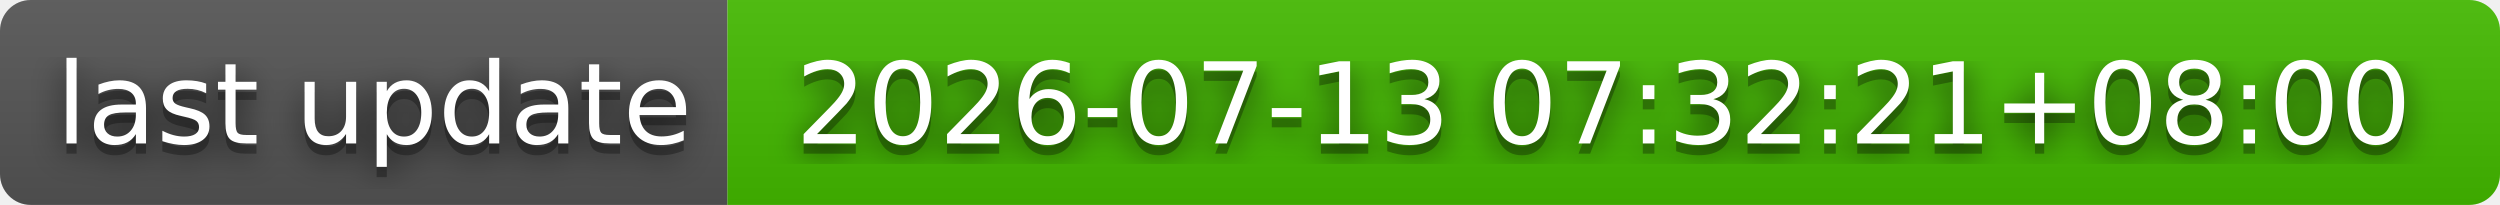
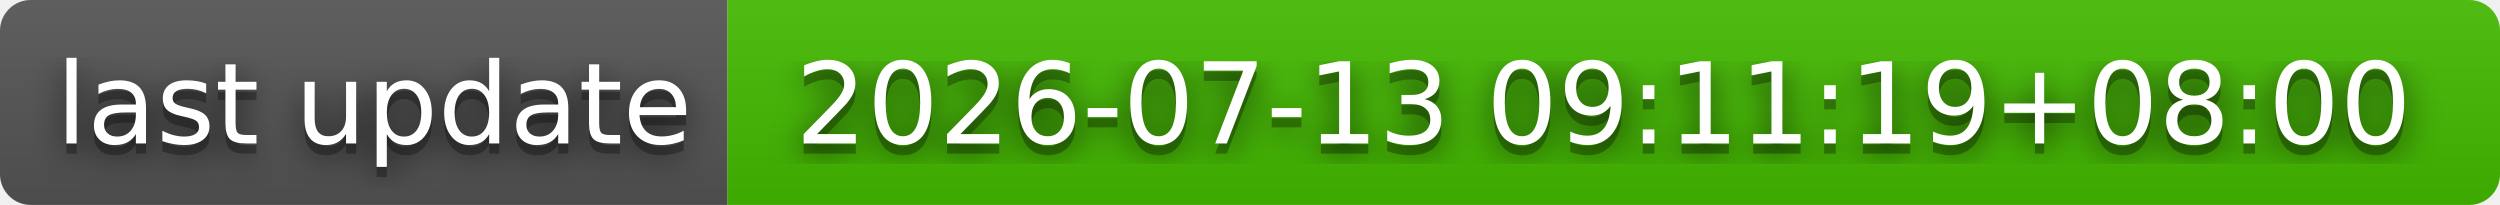
- <svg xmlns="http://www.w3.org/2000/svg" width="244" height="20" role="img" aria-label="last update: 2026-07-13 07:32:21+08:00">
+ <svg xmlns="http://www.w3.org/2000/svg" width="244" height="20" role="img" aria-label="last update: 2026-07-13 09:11:19+08:00">
  <filter id="blur">
    <feGaussianBlur stdDeviation="16" />
  </filter>
  <linearGradient id="s" x2="0" y2="100%">
    <stop offset="0" stop-color="#bbb" stop-opacity=".1" />
    <stop offset="1" stop-opacity=".1" />
  </linearGradient>
  <clipPath id="r">
    <rect width="244" height="20" rx="3" />
  </clipPath>
  <g clip-path="url(#r)">
    <rect width="71" height="20" fill="#555" />
    <rect x="71" width="173" height="20" fill="#4b0" />
    <rect width="244" height="20" fill="url(#s)" />
  </g>
  <g fill="#fff" text-anchor="middle" font-family="Verdana,Geneva,DejaVu Sans,sans-serif" text-rendering="geometricPrecision" font-size="110">
    <g transform="scale(.1)">
      <g aria-hidden="true" fill="#010101">
        <text x="365" y="150" fill-opacity=".8" filter="url(#blur)" textLength="610">last update</text>
        <text x="365" y="150" fill-opacity=".3" textLength="610">last update</text>
      </g>
      <text x="365" y="140" textLength="610">last update</text>
    </g>
    <g transform="scale(.1)">
      <g aria-hidden="true" fill="#010101">
-         <text x="1565" y="150" fill-opacity=".8" filter="url(#blur)" textLength="1630">2026-07-13 07:32:21+08:00</text>
-         <text x="1565" y="150" fill-opacity=".3" textLength="1630">2026-07-13 07:32:21+08:00</text>
+         <text x="1565" y="150" fill-opacity=".8" filter="url(#blur)" textLength="1630">2026-07-13 09:11:19+08:00</text>
+         <text x="1565" y="150" fill-opacity=".3" textLength="1630">2026-07-13 09:11:19+08:00</text>
      </g>
-       <text x="1565" y="140" textLength="1630">2026-07-13 07:32:21+08:00</text>
+       <text x="1565" y="140" textLength="1630">2026-07-13 09:11:19+08:00</text>
    </g>
  </g>
</svg>
